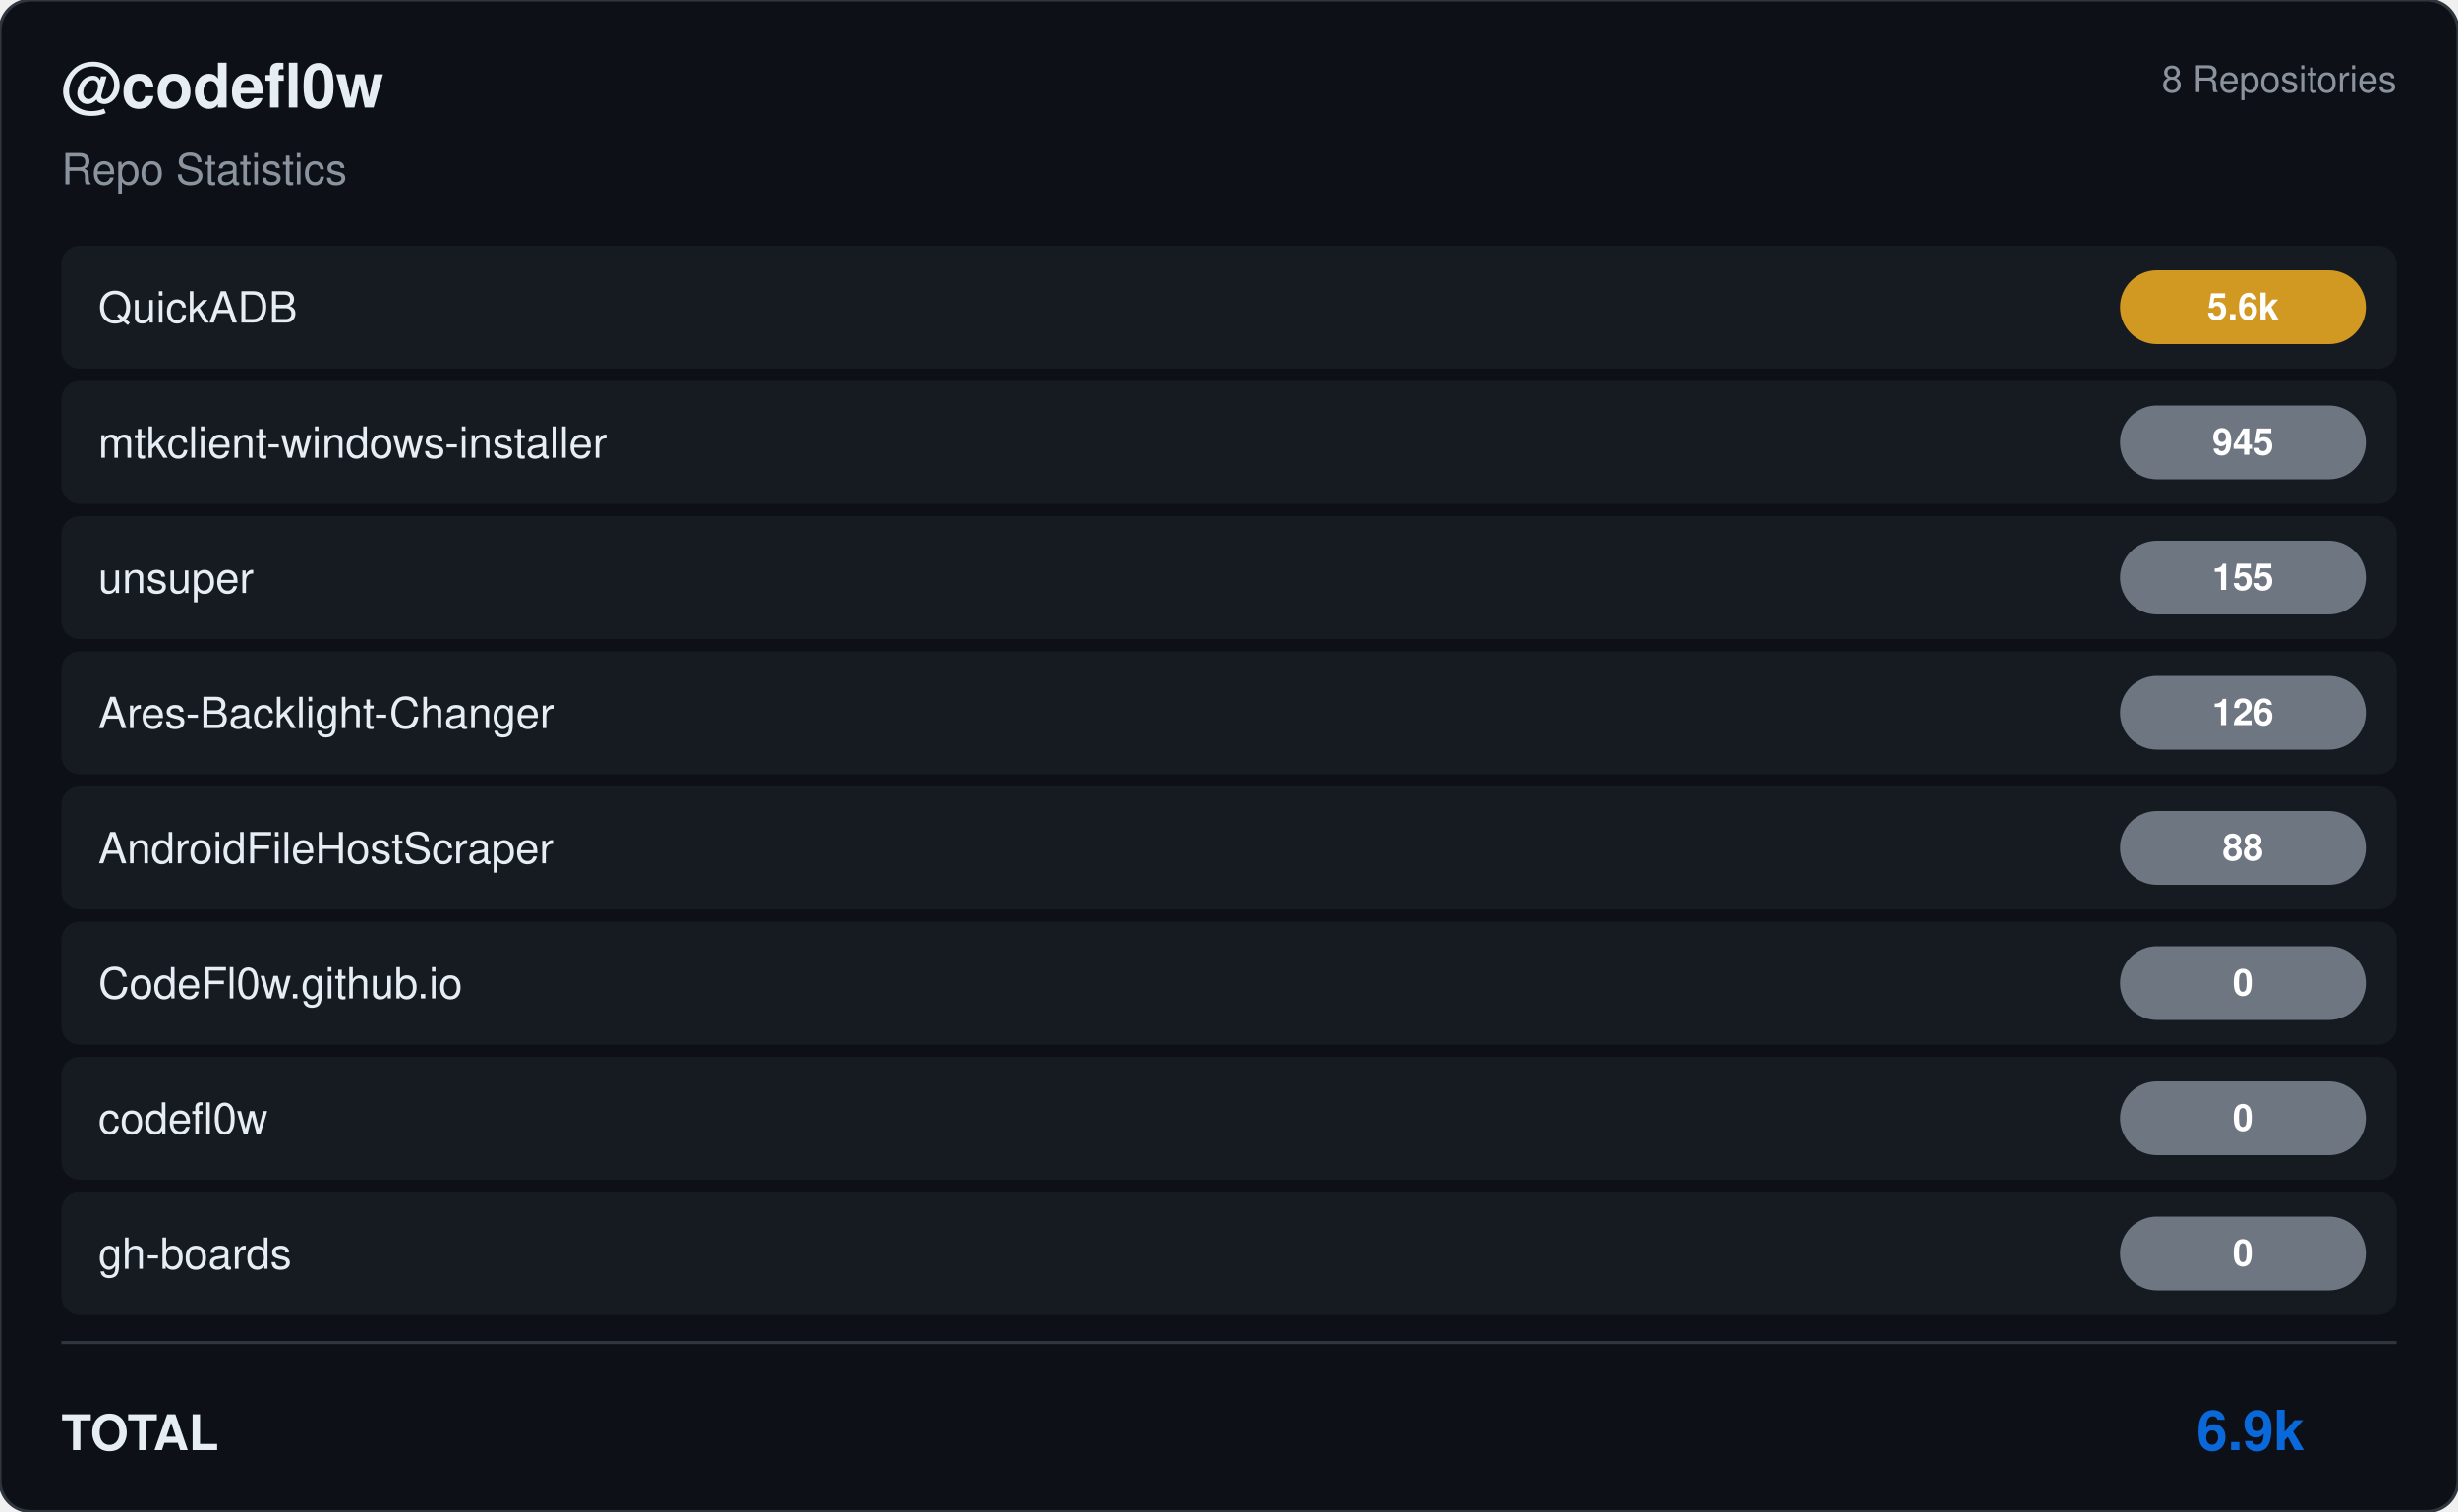
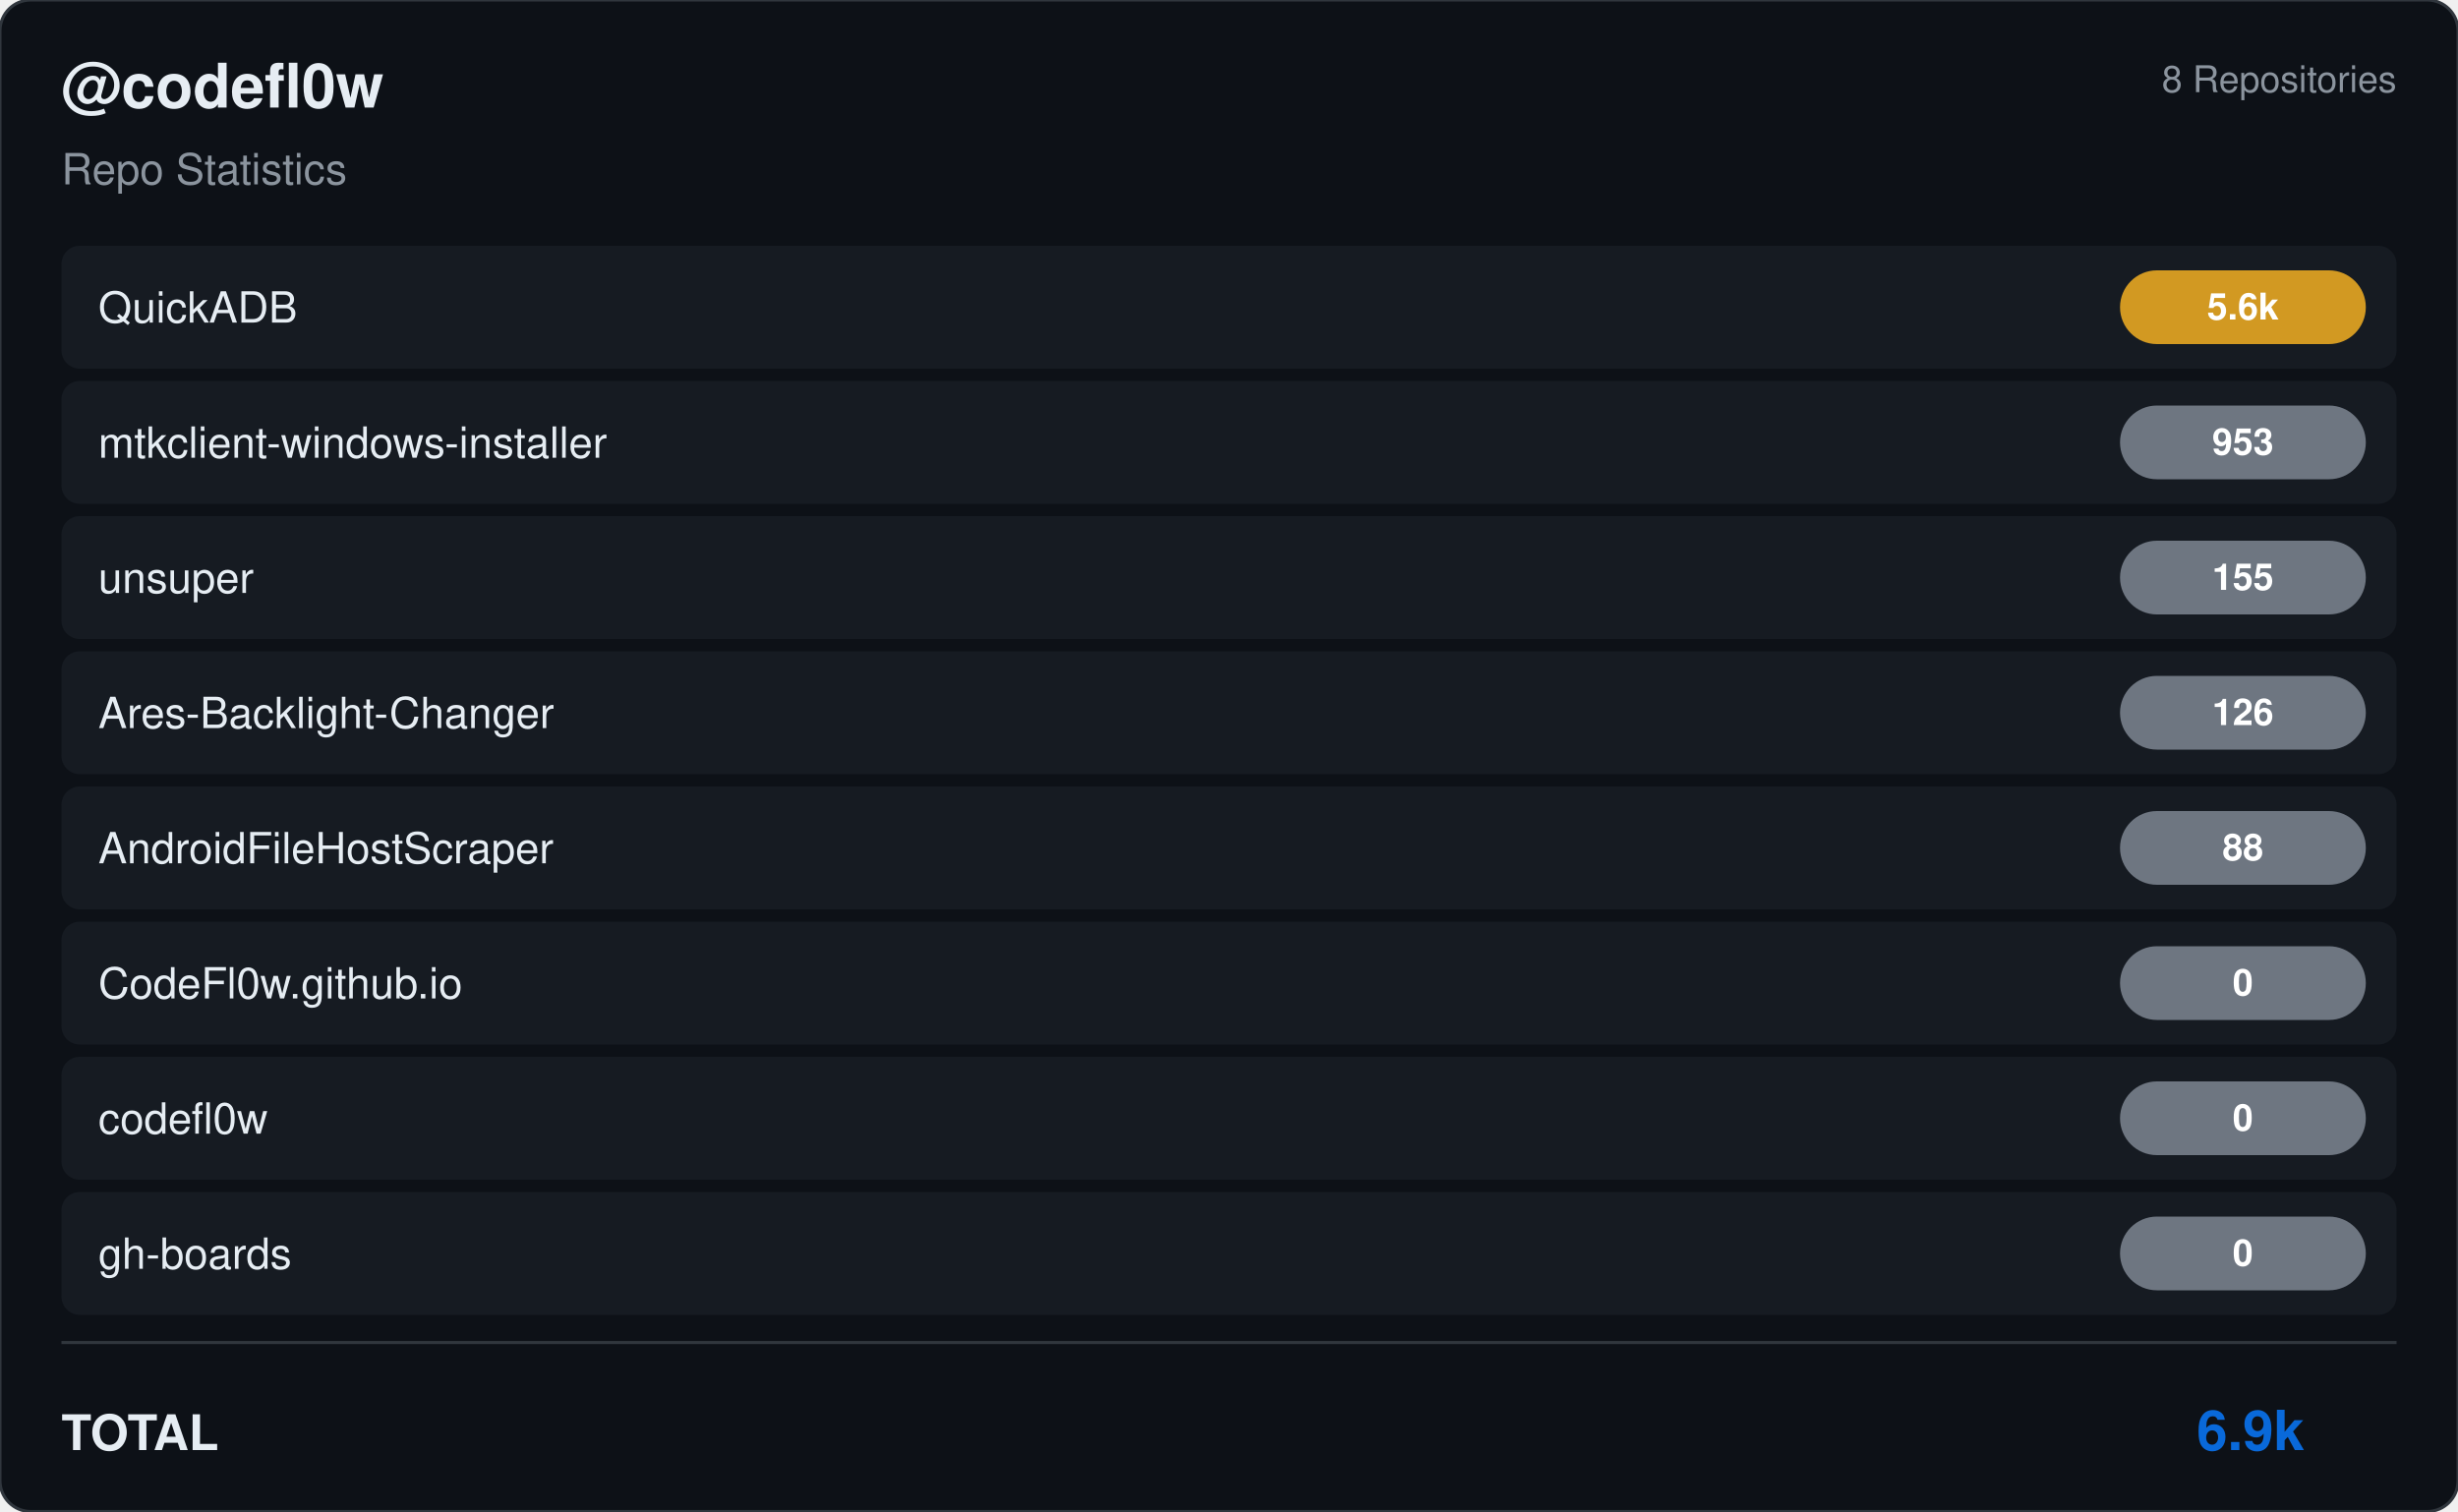
<svg xmlns="http://www.w3.org/2000/svg" viewBox="0 0 800 492" width="800" height="492">
  <rect width="800" height="492" rx="10" fill="#0d1117" stroke="#30363d" stroke-width="1" />
  <g transform="translate(20, 35)">
    <text fill="#e6edf3" font-size="20" font-family="Segoe UI, Helvetica, Arial, sans-serif" font-weight="600">@codefl0w</text>
    <text y="25" fill="#8b949e" font-size="14" font-family="Segoe UI, Helvetica, Arial, sans-serif">Repo Statistics</text>
  </g>
  <text x="780" y="30" fill="#8b949e" font-size="12" font-family="Segoe UI, Helvetica, Arial, sans-serif" text-anchor="end">8 Repositories</text>
  <rect x="20" y="80" width="760" height="40" rx="6" fill="#161b22" />
  <text x="32" y="105" fill="#e6edf3" font-size="14" font-family="Segoe UI, Helvetica, Arial, sans-serif" font-weight="500">QuickADB</text>
  <rect x="690" y="88.0" width="80" height="24" rx="12" fill="#d29922" />
  <text x="730.0" y="104.0" fill="#ffffff" font-size="12" font-weight="bold" font-family="Segoe UI, Helvetica, Arial, sans-serif" text-anchor="middle">5.6k</text>
  <rect x="20" y="124" width="760" height="40" rx="6" fill="#161b22" />
  <text x="32" y="149" fill="#e6edf3" font-size="14" font-family="Segoe UI, Helvetica, Arial, sans-serif" font-weight="500">mtkclient-windows-installer</text>
  <rect x="690" y="132.0" width="80" height="24" rx="12" fill="#6e7681" />
-   <text x="730.0" y="148.0" fill="#ffffff" font-size="12" font-weight="bold" font-family="Segoe UI, Helvetica, Arial, sans-serif" text-anchor="middle">945</text>
+   <text x="730.0" y="148.0" fill="#ffffff" font-size="12" font-weight="bold" font-family="Segoe UI, Helvetica, Arial, sans-serif" text-anchor="middle">953</text>
  <rect x="20" y="168" width="760" height="40" rx="6" fill="#161b22" />
  <text x="32" y="193" fill="#e6edf3" font-size="14" font-family="Segoe UI, Helvetica, Arial, sans-serif" font-weight="500">unsuper</text>
  <rect x="690" y="176.0" width="80" height="24" rx="12" fill="#6e7681" />
  <text x="730.0" y="192.0" fill="#ffffff" font-size="12" font-weight="bold" font-family="Segoe UI, Helvetica, Arial, sans-serif" text-anchor="middle">155</text>
  <rect x="20" y="212" width="760" height="40" rx="6" fill="#161b22" />
  <text x="32" y="237" fill="#e6edf3" font-size="14" font-family="Segoe UI, Helvetica, Arial, sans-serif" font-weight="500">Ares-Backlight-Changer</text>
  <rect x="690" y="220.0" width="80" height="24" rx="12" fill="#6e7681" />
  <text x="730.0" y="236.0" fill="#ffffff" font-size="12" font-weight="bold" font-family="Segoe UI, Helvetica, Arial, sans-serif" text-anchor="middle">126</text>
  <rect x="20" y="256" width="760" height="40" rx="6" fill="#161b22" />
  <text x="32" y="281" fill="#e6edf3" font-size="14" font-family="Segoe UI, Helvetica, Arial, sans-serif" font-weight="500">AndroidFileHostScraper</text>
  <rect x="690" y="264.0" width="80" height="24" rx="12" fill="#6e7681" />
  <text x="730.0" y="280.0" fill="#ffffff" font-size="12" font-weight="bold" font-family="Segoe UI, Helvetica, Arial, sans-serif" text-anchor="middle">88</text>
  <rect x="20" y="300" width="760" height="40" rx="6" fill="#161b22" />
  <text x="32" y="325" fill="#e6edf3" font-size="14" font-family="Segoe UI, Helvetica, Arial, sans-serif" font-weight="500">CodeFl0w.github.io</text>
  <rect x="690" y="308.0" width="80" height="24" rx="12" fill="#6e7681" />
  <text x="730.0" y="324.0" fill="#ffffff" font-size="12" font-weight="bold" font-family="Segoe UI, Helvetica, Arial, sans-serif" text-anchor="middle">0</text>
  <rect x="20" y="344" width="760" height="40" rx="6" fill="#161b22" />
  <text x="32" y="369" fill="#e6edf3" font-size="14" font-family="Segoe UI, Helvetica, Arial, sans-serif" font-weight="500">codefl0w</text>
  <rect x="690" y="352.0" width="80" height="24" rx="12" fill="#6e7681" />
  <text x="730.0" y="368.0" fill="#ffffff" font-size="12" font-weight="bold" font-family="Segoe UI, Helvetica, Arial, sans-serif" text-anchor="middle">0</text>
  <rect x="20" y="388" width="760" height="40" rx="6" fill="#161b22" />
  <text x="32" y="413" fill="#e6edf3" font-size="14" font-family="Segoe UI, Helvetica, Arial, sans-serif" font-weight="500">gh-boards</text>
  <rect x="690" y="396.0" width="80" height="24" rx="12" fill="#6e7681" />
  <text x="730.0" y="412.0" fill="#ffffff" font-size="12" font-weight="bold" font-family="Segoe UI, Helvetica, Arial, sans-serif" text-anchor="middle">0</text>
  <line x1="20" y1="437" x2="780" y2="437" stroke="#30363d" />
  <text x="20" y="472" fill="#e6edf3" font-size="16" font-family="Segoe UI, Helvetica, Arial, sans-serif" font-weight="600">TOTAL</text>
  <text x="750" y="472" fill="#0969da" font-size="18" font-family="Segoe UI, Helvetica, Arial, sans-serif" font-weight="bold" text-anchor="end">6.9k</text>
</svg>
